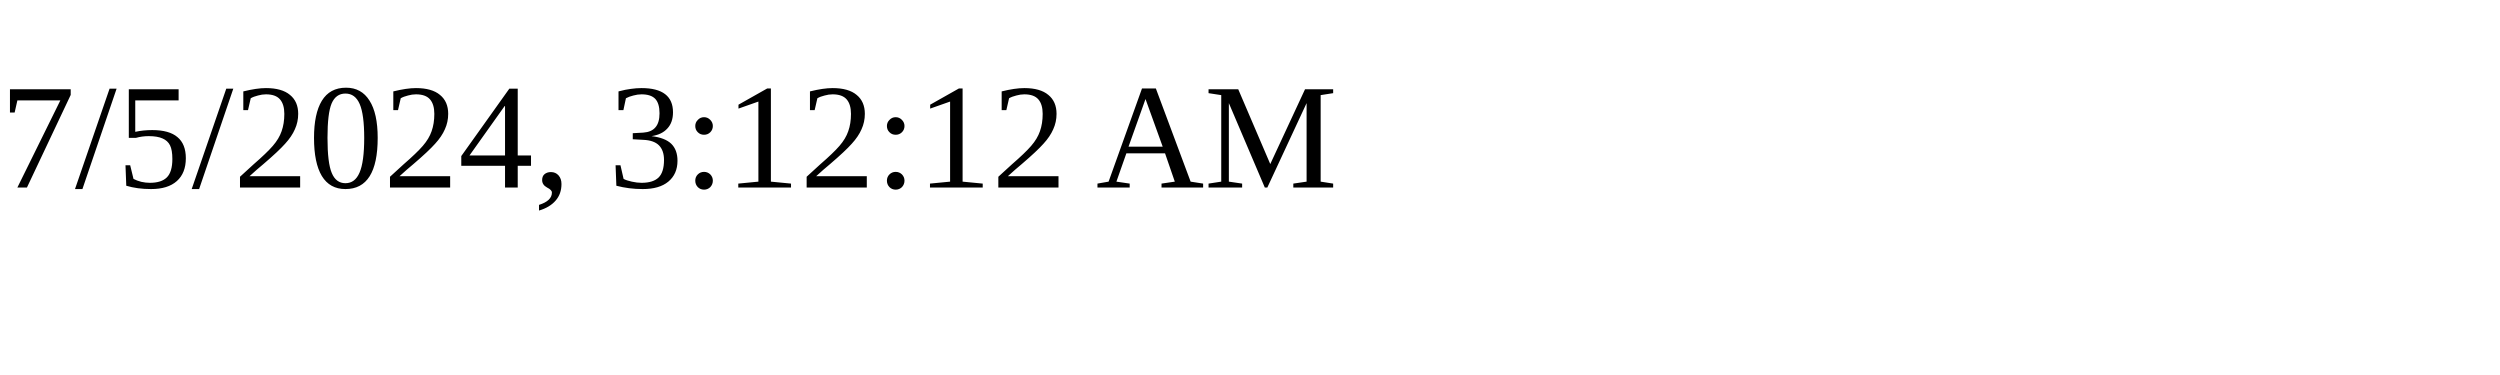
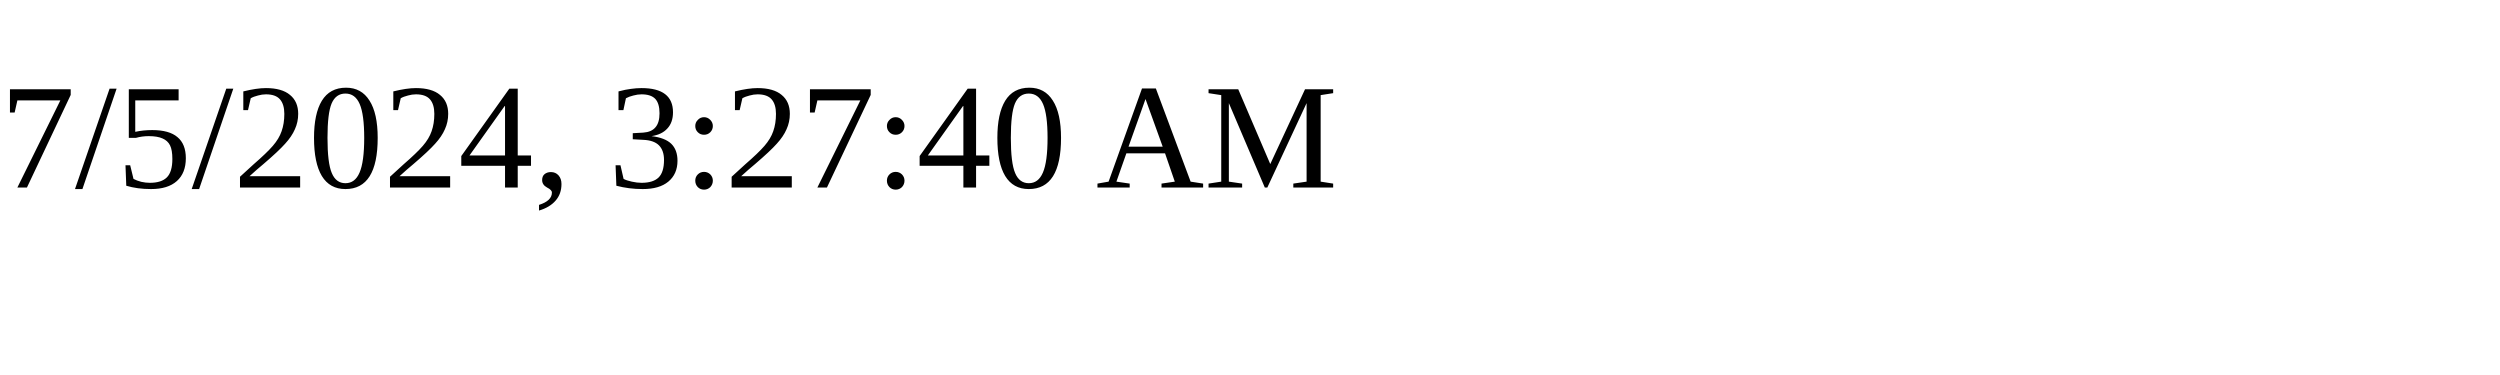
<svg xmlns="http://www.w3.org/2000/svg" height="30" width="200">
-   <text x="0" y="15">7/5/2024, 3:12:12 AM</text>
+   <text x="0" y="15">7/5/2024, 3:27:40 AM</text>
</svg>
